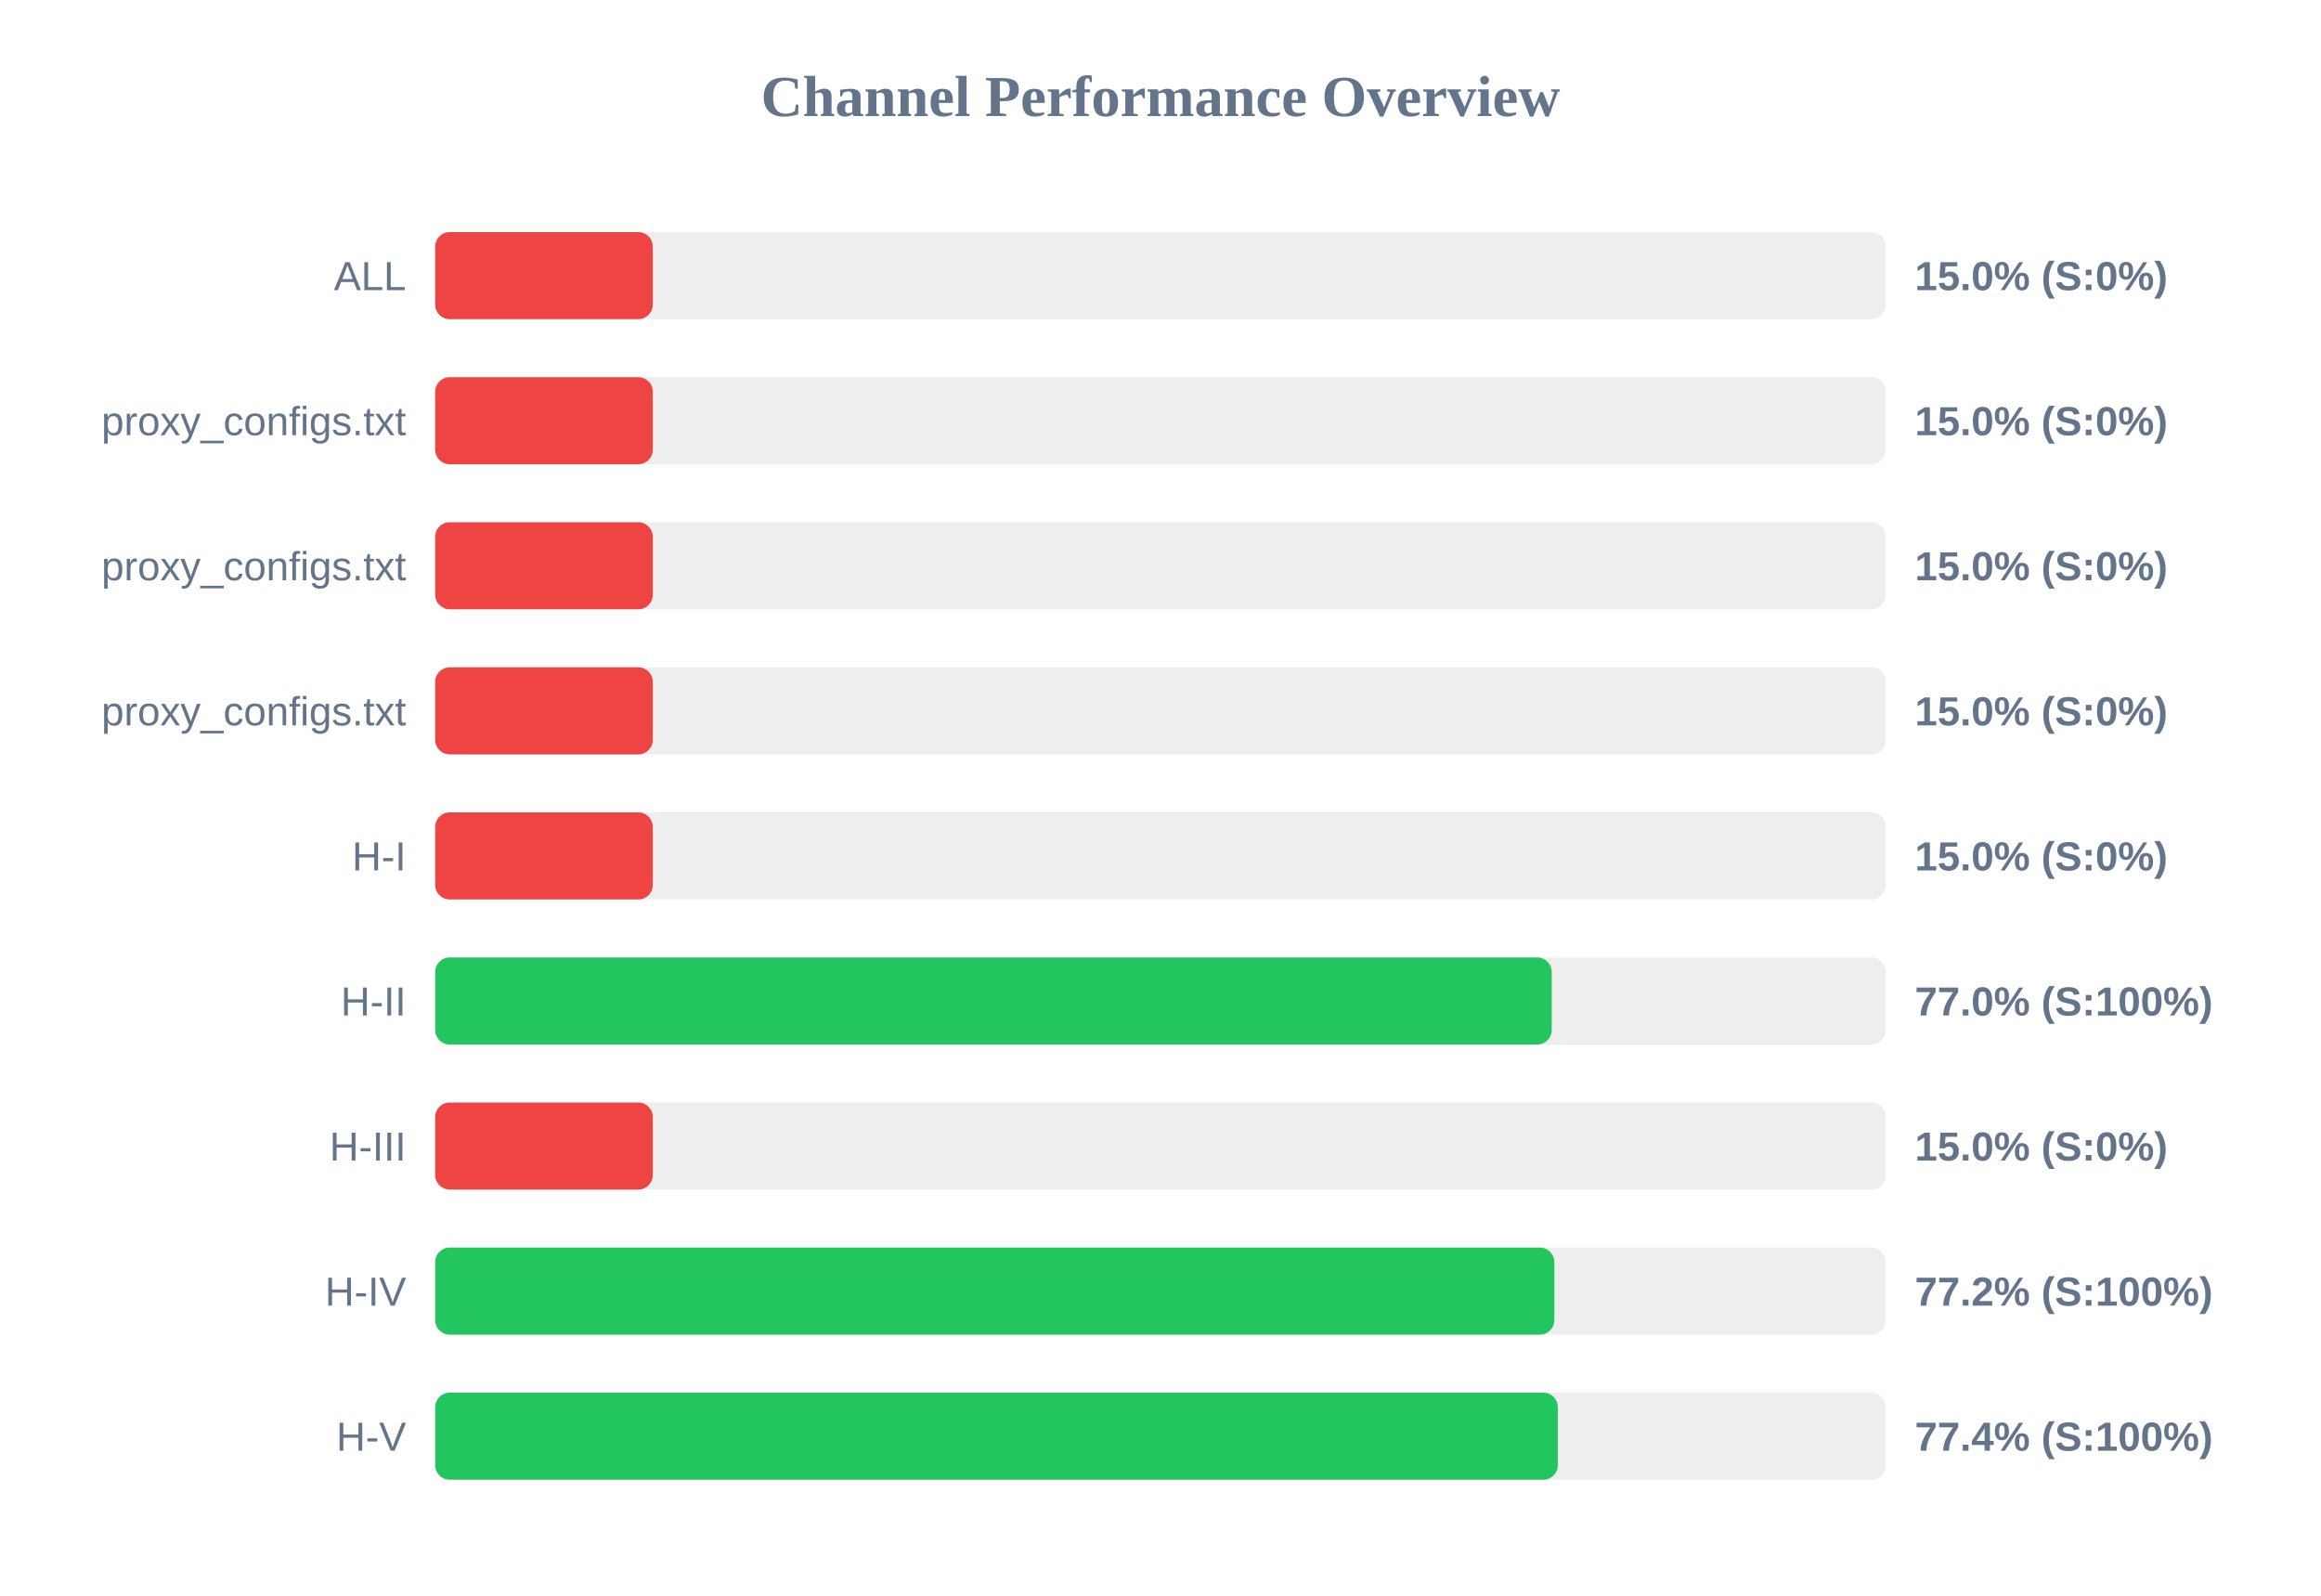
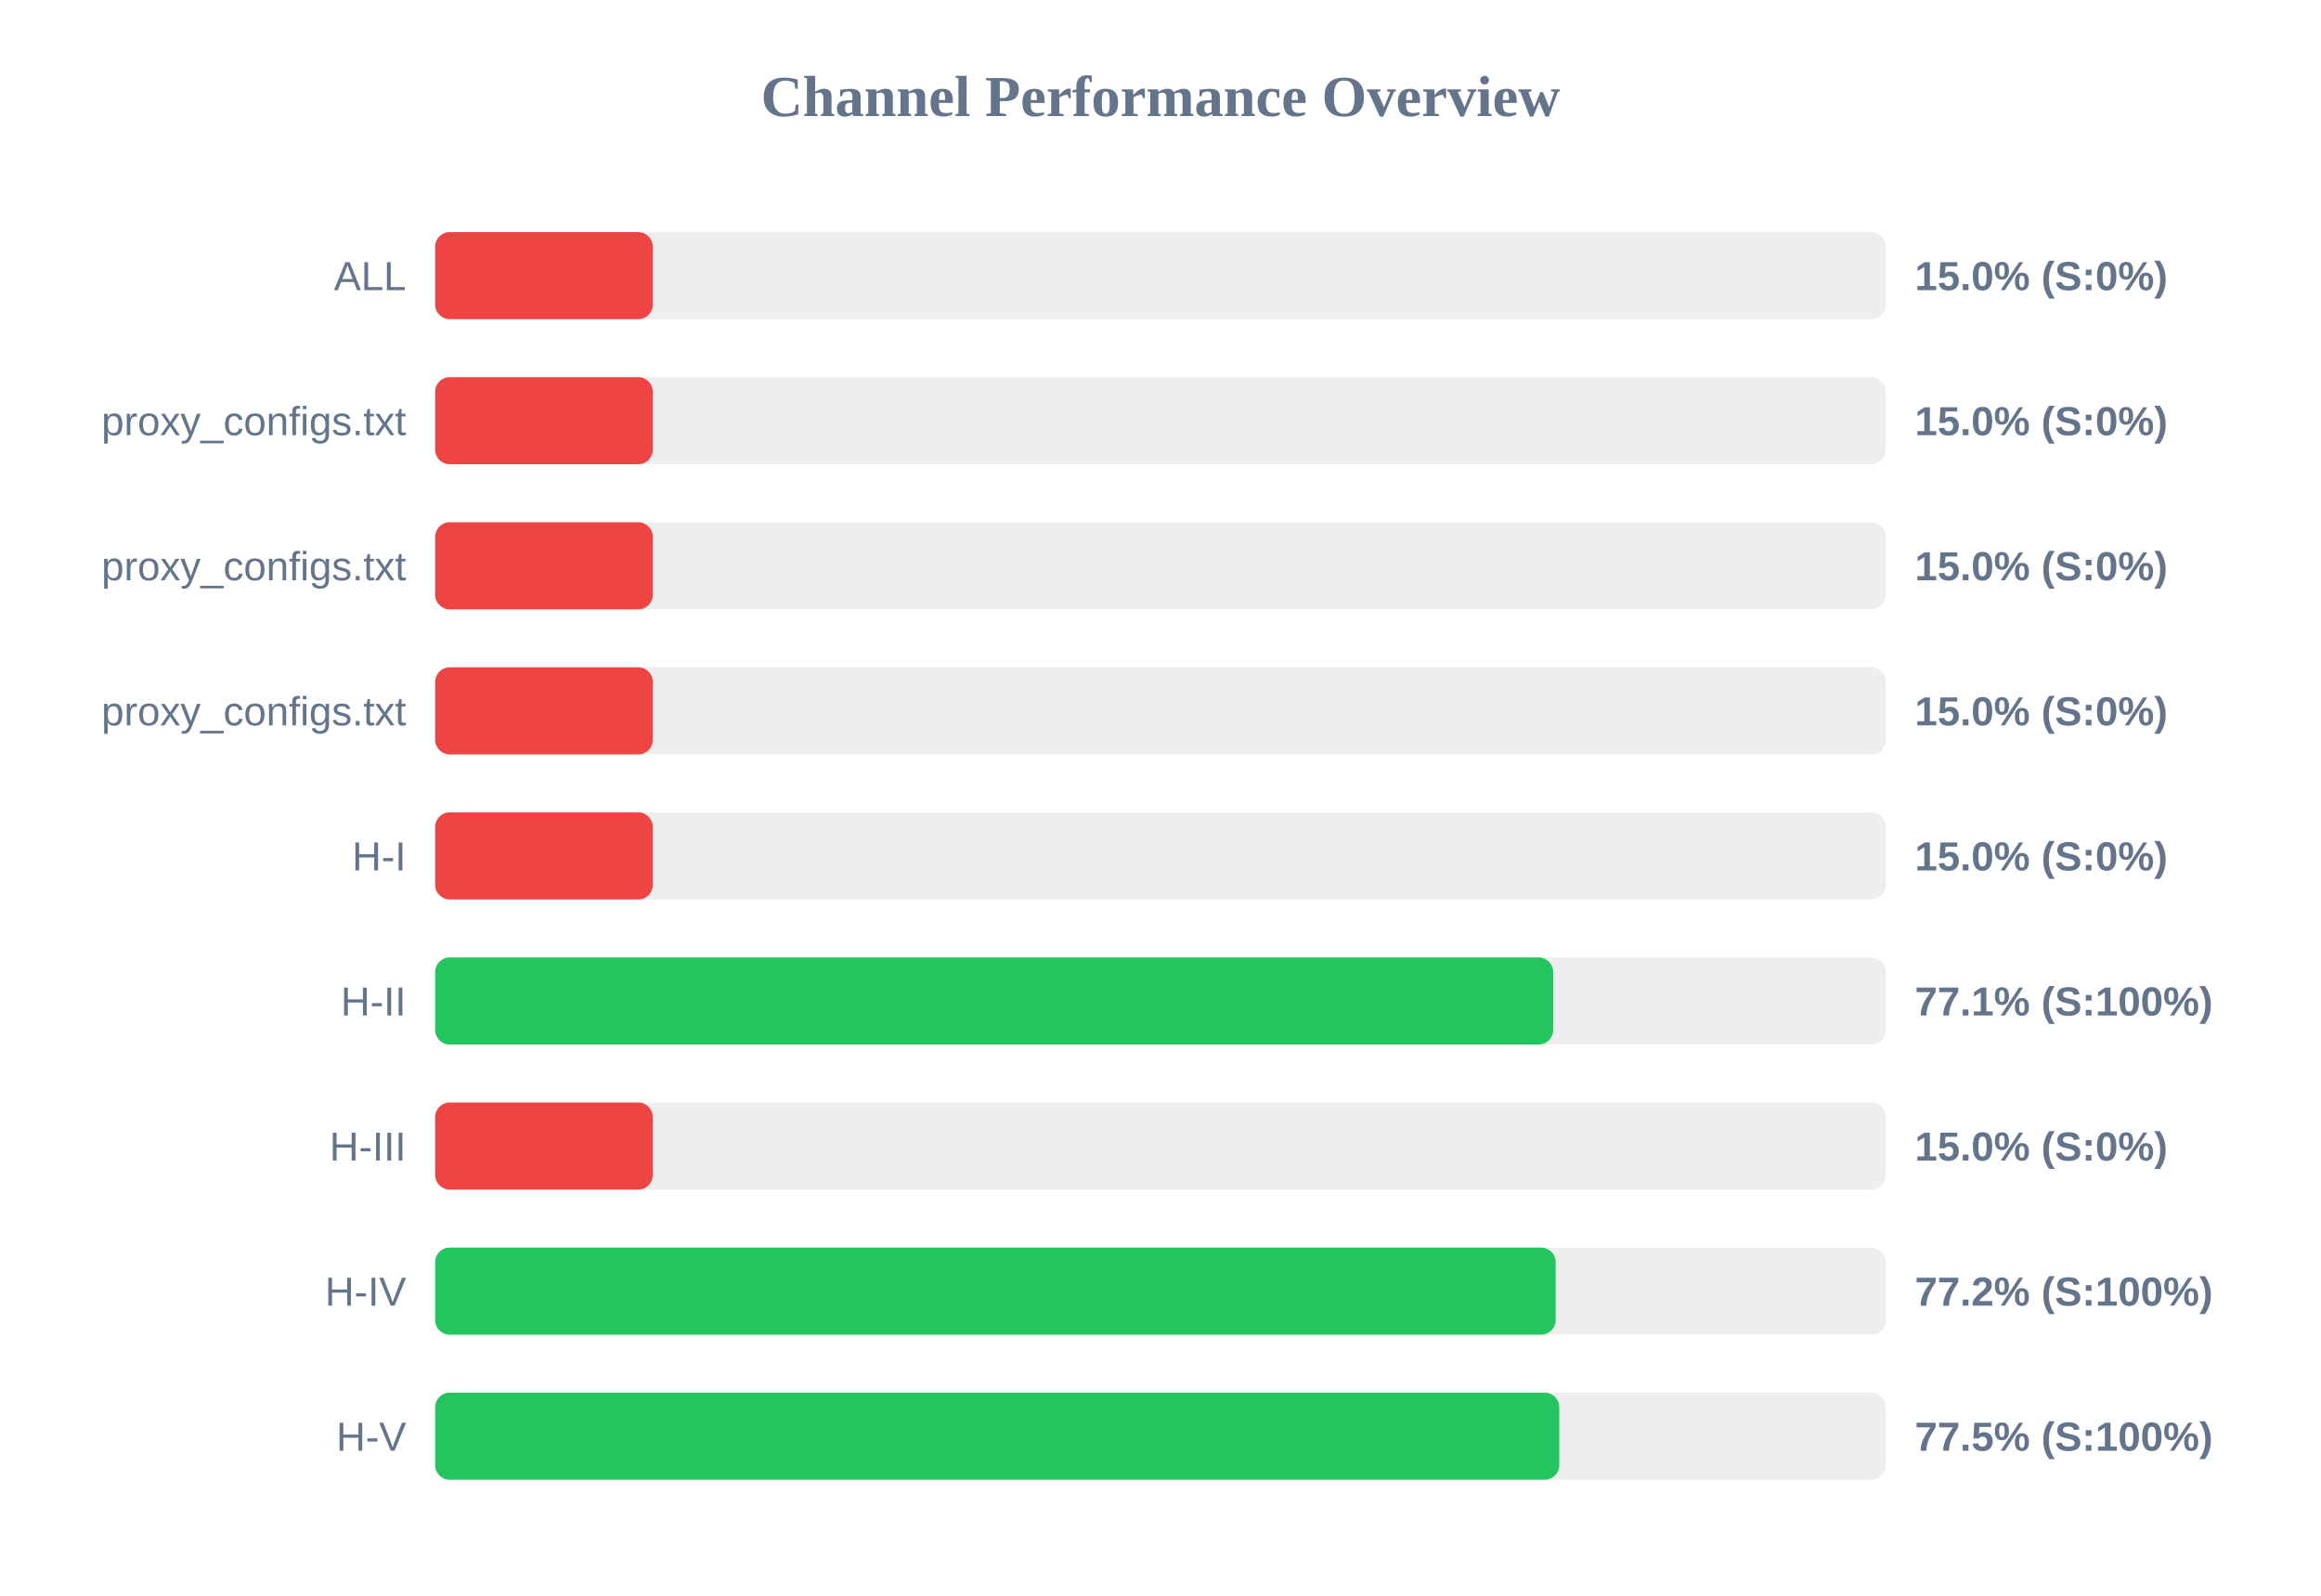
<svg xmlns="http://www.w3.org/2000/svg" width="800" height="550" version="1.1">
  <style>
        .row { font: 14px Arial; fill: #64748b; }
        .score { font: bold 14px Arial; fill: #64748b; }
    </style>
  <text x="400" y="40" text-anchor="middle" font-size="20px" font-weight="bold" fill="#64748b">Channel Performance Overview</text>
  <rect x="150" y="80" width="500" height="30" fill="#eee" rx="5" />
  <rect x="150" y="80" width="75.0" height="30" fill="#ef4444" rx="5" />
  <text x="140" y="100" text-anchor="end" class="row">ALL</text>
  <text x="660" y="100" text-anchor="start" class="score">15.0% (S:0%)</text>
  <rect x="150" y="130" width="500" height="30" fill="#eee" rx="5" />
  <rect x="150" y="130" width="75.0" height="30" fill="#ef4444" rx="5" />
  <text x="140" y="150" text-anchor="end" class="row">proxy_configs.txt</text>
  <text x="660" y="150" text-anchor="start" class="score">15.0% (S:0%)</text>
  <rect x="150" y="180" width="500" height="30" fill="#eee" rx="5" />
  <rect x="150" y="180" width="75.0" height="30" fill="#ef4444" rx="5" />
  <text x="140" y="200" text-anchor="end" class="row">proxy_configs.txt</text>
  <text x="660" y="200" text-anchor="start" class="score">15.0% (S:0%)</text>
  <rect x="150" y="230" width="500" height="30" fill="#eee" rx="5" />
  <rect x="150" y="230" width="75.0" height="30" fill="#ef4444" rx="5" />
  <text x="140" y="250" text-anchor="end" class="row">proxy_configs.txt</text>
  <text x="660" y="250" text-anchor="start" class="score">15.0% (S:0%)</text>
  <rect x="150" y="280" width="500" height="30" fill="#eee" rx="5" />
  <rect x="150" y="280" width="75.0" height="30" fill="#ef4444" rx="5" />
  <text x="140" y="300" text-anchor="end" class="row">H-I</text>
  <text x="660" y="300" text-anchor="start" class="score">15.0% (S:0%)</text>
  <rect x="150" y="330" width="500" height="30" fill="#eee" rx="5" />
-   <rect x="150" y="330" width="384.85" height="30" fill="#22c55e" rx="5" />
+   <rect x="150" y="330" width="385.35" height="30" fill="#22c55e" rx="5" />
  <text x="140" y="350" text-anchor="end" class="row">H-II</text>
-   <text x="660" y="350" text-anchor="start" class="score">77.0% (S:100%)</text>
+   <text x="660" y="350" text-anchor="start" class="score">77.1% (S:100%)</text>
  <rect x="150" y="380" width="500" height="30" fill="#eee" rx="5" />
  <rect x="150" y="380" width="75.0" height="30" fill="#ef4444" rx="5" />
  <text x="140" y="400" text-anchor="end" class="row">H-III</text>
  <text x="660" y="400" text-anchor="start" class="score">15.0% (S:0%)</text>
  <rect x="150" y="430" width="500" height="30" fill="#eee" rx="5" />
-   <rect x="150" y="430" width="385.75" height="30" fill="#22c55e" rx="5" />
+   <rect x="150" y="430" width="386.2" height="30" fill="#22c55e" rx="5" />
  <text x="140" y="450" text-anchor="end" class="row">H-IV</text>
  <text x="660" y="450" text-anchor="start" class="score">77.2% (S:100%)</text>
  <rect x="150" y="480" width="500" height="30" fill="#eee" rx="5" />
-   <rect x="150" y="480" width="386.95" height="30" fill="#22c55e" rx="5" />
+   <rect x="150" y="480" width="387.45" height="30" fill="#22c55e" rx="5" />
  <text x="140" y="500" text-anchor="end" class="row">H-V</text>
-   <text x="660" y="500" text-anchor="start" class="score">77.4% (S:100%)</text>
+   <text x="660" y="500" text-anchor="start" class="score">77.5% (S:100%)</text>
</svg>
